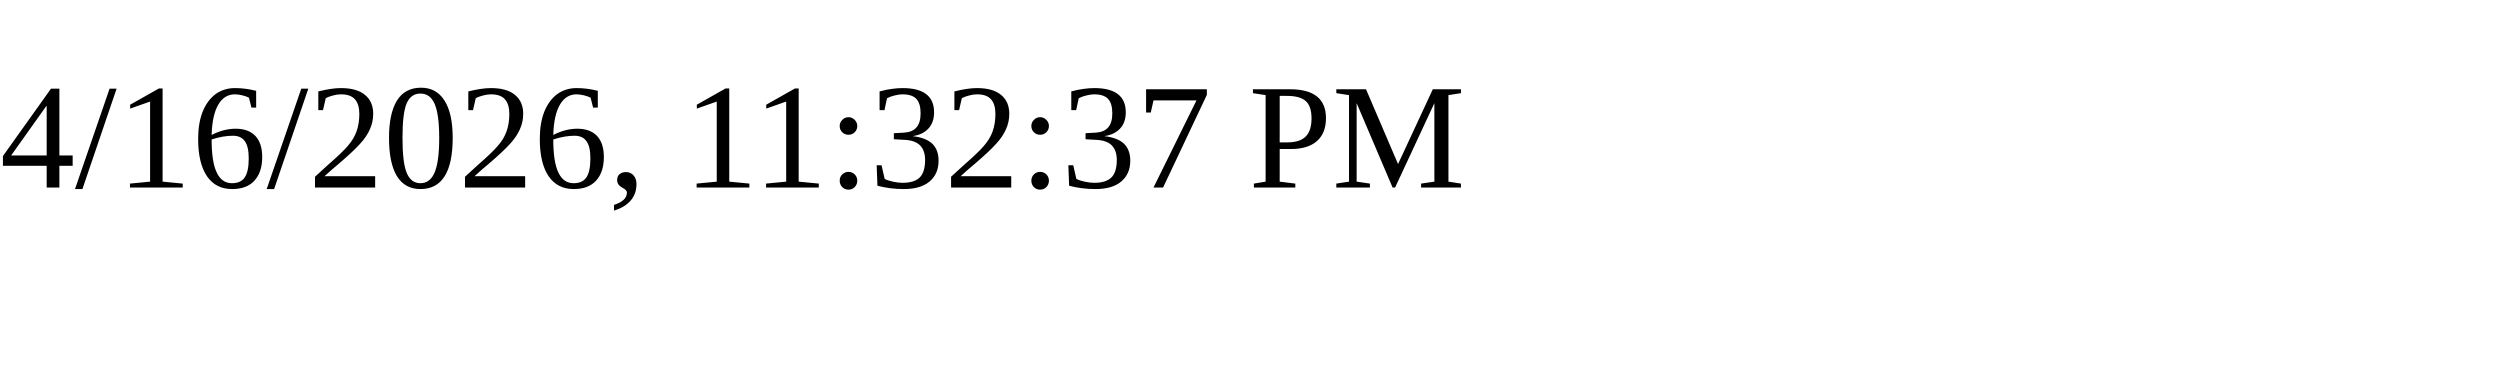
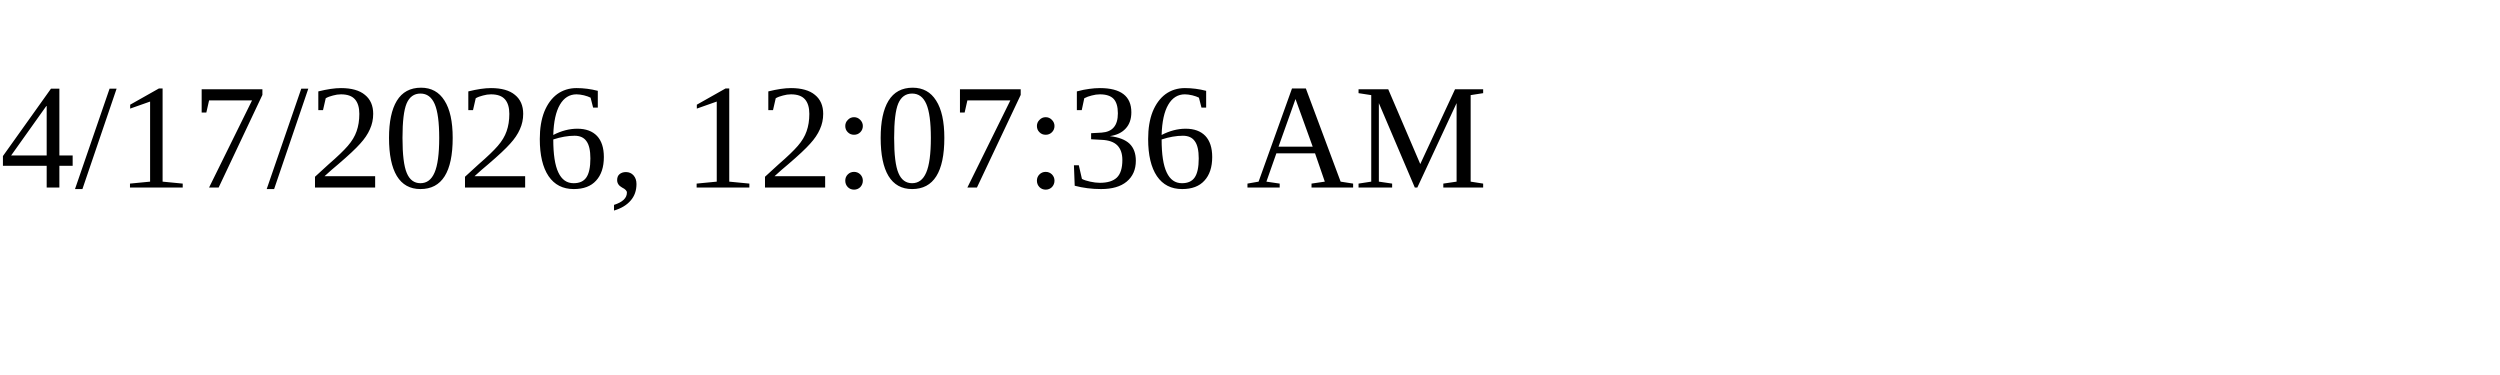
<svg xmlns="http://www.w3.org/2000/svg" height="30" width="200">
-   <text x="0" y="15">4/16/2026, 11:32:37 PM</text>
+   <text x="0" y="15">4/17/2026, 12:07:36 AM</text>
</svg>
